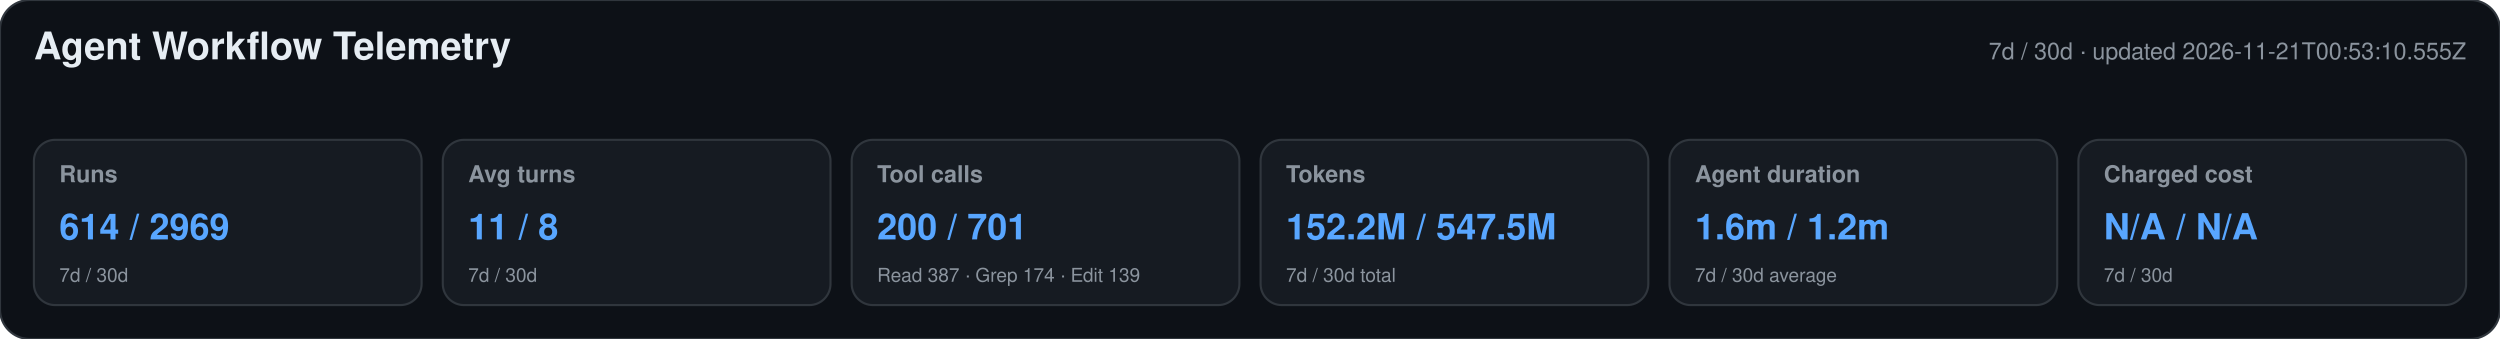
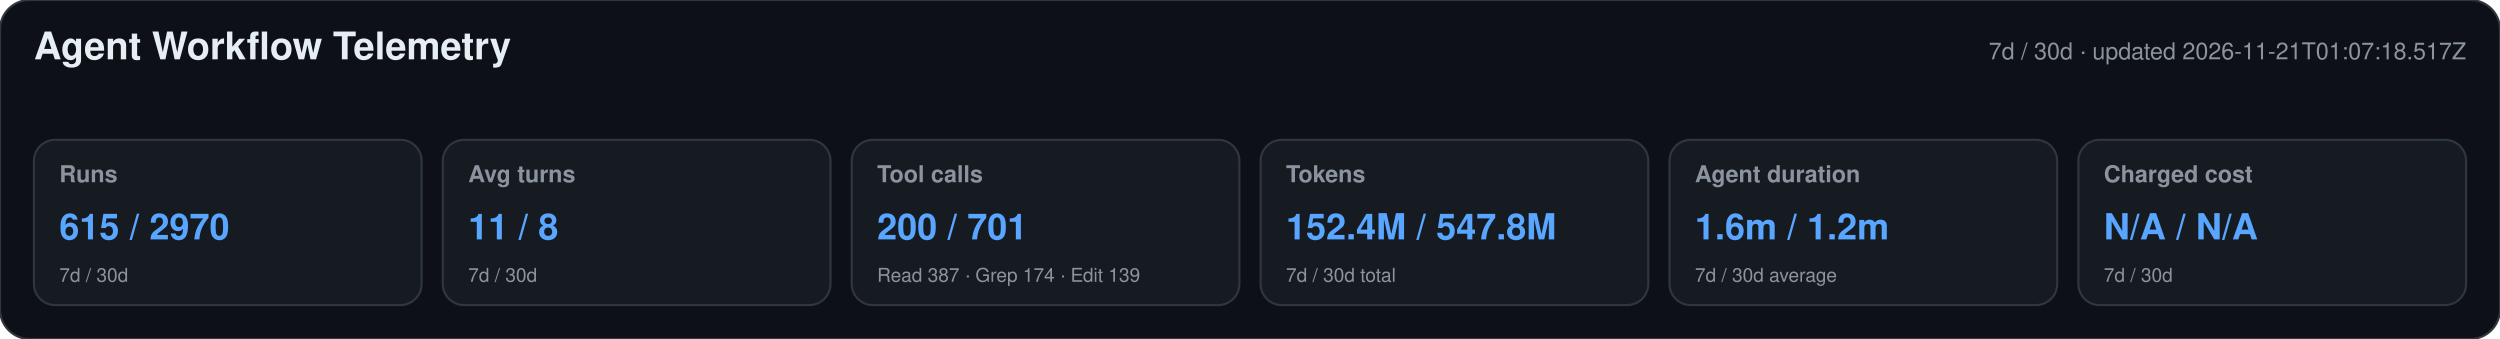
<svg xmlns="http://www.w3.org/2000/svg" width="1180" height="160" viewBox="0 0 1180 160" role="img" aria-labelledby="title desc">
  <style>text{font-family:-apple-system,BlinkMacSystemFont,"Segoe UI",Helvetica,Arial,sans-serif}.heading{font-size:18px;font-weight:650;fill:#e6edf3}.meta,.label,.secondary{fill:#8b949e}.meta,.label{font-size:11px}.label{font-weight:600}.primary{font-size:17px;font-weight:700;fill:#58a6ff}.secondary{font-size:9px}</style>
  <rect width="1180" height="160" rx="14" fill="#0d1117" stroke="#30363d" />
  <text x="16" y="28" class="heading">Agent Workflow Telemetry</text>
-   <text x="1164" y="28" text-anchor="end" class="meta">7d / 30d · updated 2026-11-21T00:53:10.555Z</text>
+   <text x="1164" y="28" text-anchor="end" class="meta">7d / 30d · updated 2026-11-21T01:07:18.517Z</text>
  <g>
    <rect x="16" y="66" width="183" height="78" rx="10" fill="#161b22" stroke="#30363d" />
    <text x="28" y="86" class="label">Runs</text>
-     <text x="28" y="113" class="primary">614 / 2969</text>
+     <text x="28" y="113" class="primary">615 / 2970</text>
    <text x="28" y="133" class="secondary">7d / 30d</text>
  </g>
  <g>
    <rect x="209" y="66" width="183" height="78" rx="10" fill="#161b22" stroke="#30363d" />
    <text x="221" y="86" class="label">Avg turns</text>
    <text x="221" y="113" class="primary">11 / 8</text>
    <text x="221" y="133" class="secondary">7d / 30d</text>
  </g>
  <g>
    <rect x="402" y="66" width="183" height="78" rx="10" fill="#161b22" stroke="#30363d" />
    <text x="414" y="86" class="label">Tool calls</text>
    <text x="414" y="113" class="primary">200 / 701</text>
    <text x="414" y="133" class="secondary">Read 387 · Grep 174 · Edit 139</text>
  </g>
  <g>
    <rect x="595" y="66" width="183" height="78" rx="10" fill="#161b22" stroke="#30363d" />
    <text x="607" y="86" class="label">Tokens</text>
-     <text x="607" y="113" class="primary">152.2M / 547.5M</text>
+     <text x="607" y="113" class="primary">152.4M / 547.8M</text>
    <text x="607" y="133" class="secondary">7d / 30d total</text>
  </g>
  <g>
    <rect x="788" y="66" width="183" height="78" rx="10" fill="#161b22" stroke="#30363d" />
    <text x="800" y="86" class="label">Agent duration</text>
    <text x="800" y="113" class="primary">1.6m / 1.2m</text>
    <text x="800" y="133" class="secondary">7d / 30d average</text>
  </g>
  <g>
    <rect x="981" y="66" width="183" height="78" rx="10" fill="#161b22" stroke="#30363d" />
    <text x="993" y="86" class="label">Charged cost</text>
    <text x="993" y="113" class="primary">N/A / N/A</text>
    <text x="993" y="133" class="secondary">7d / 30d</text>
  </g>
</svg>
